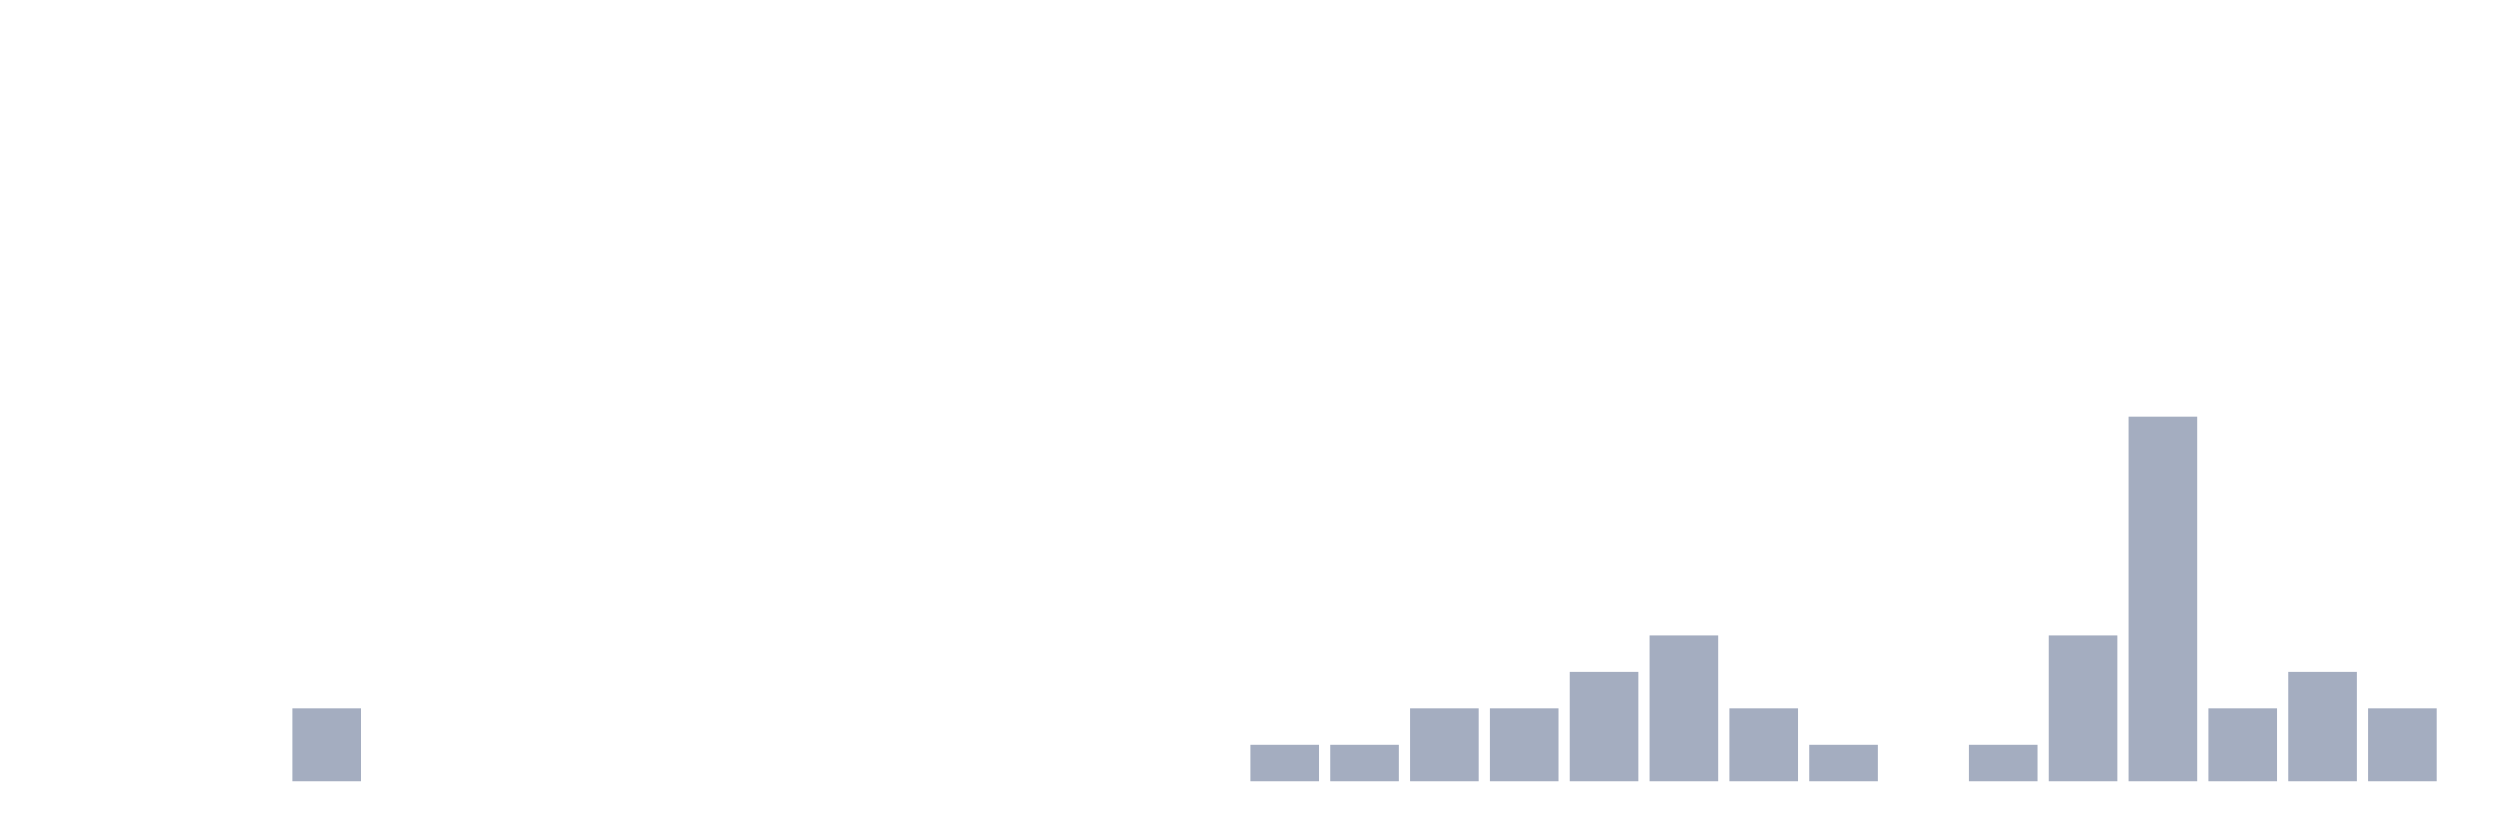
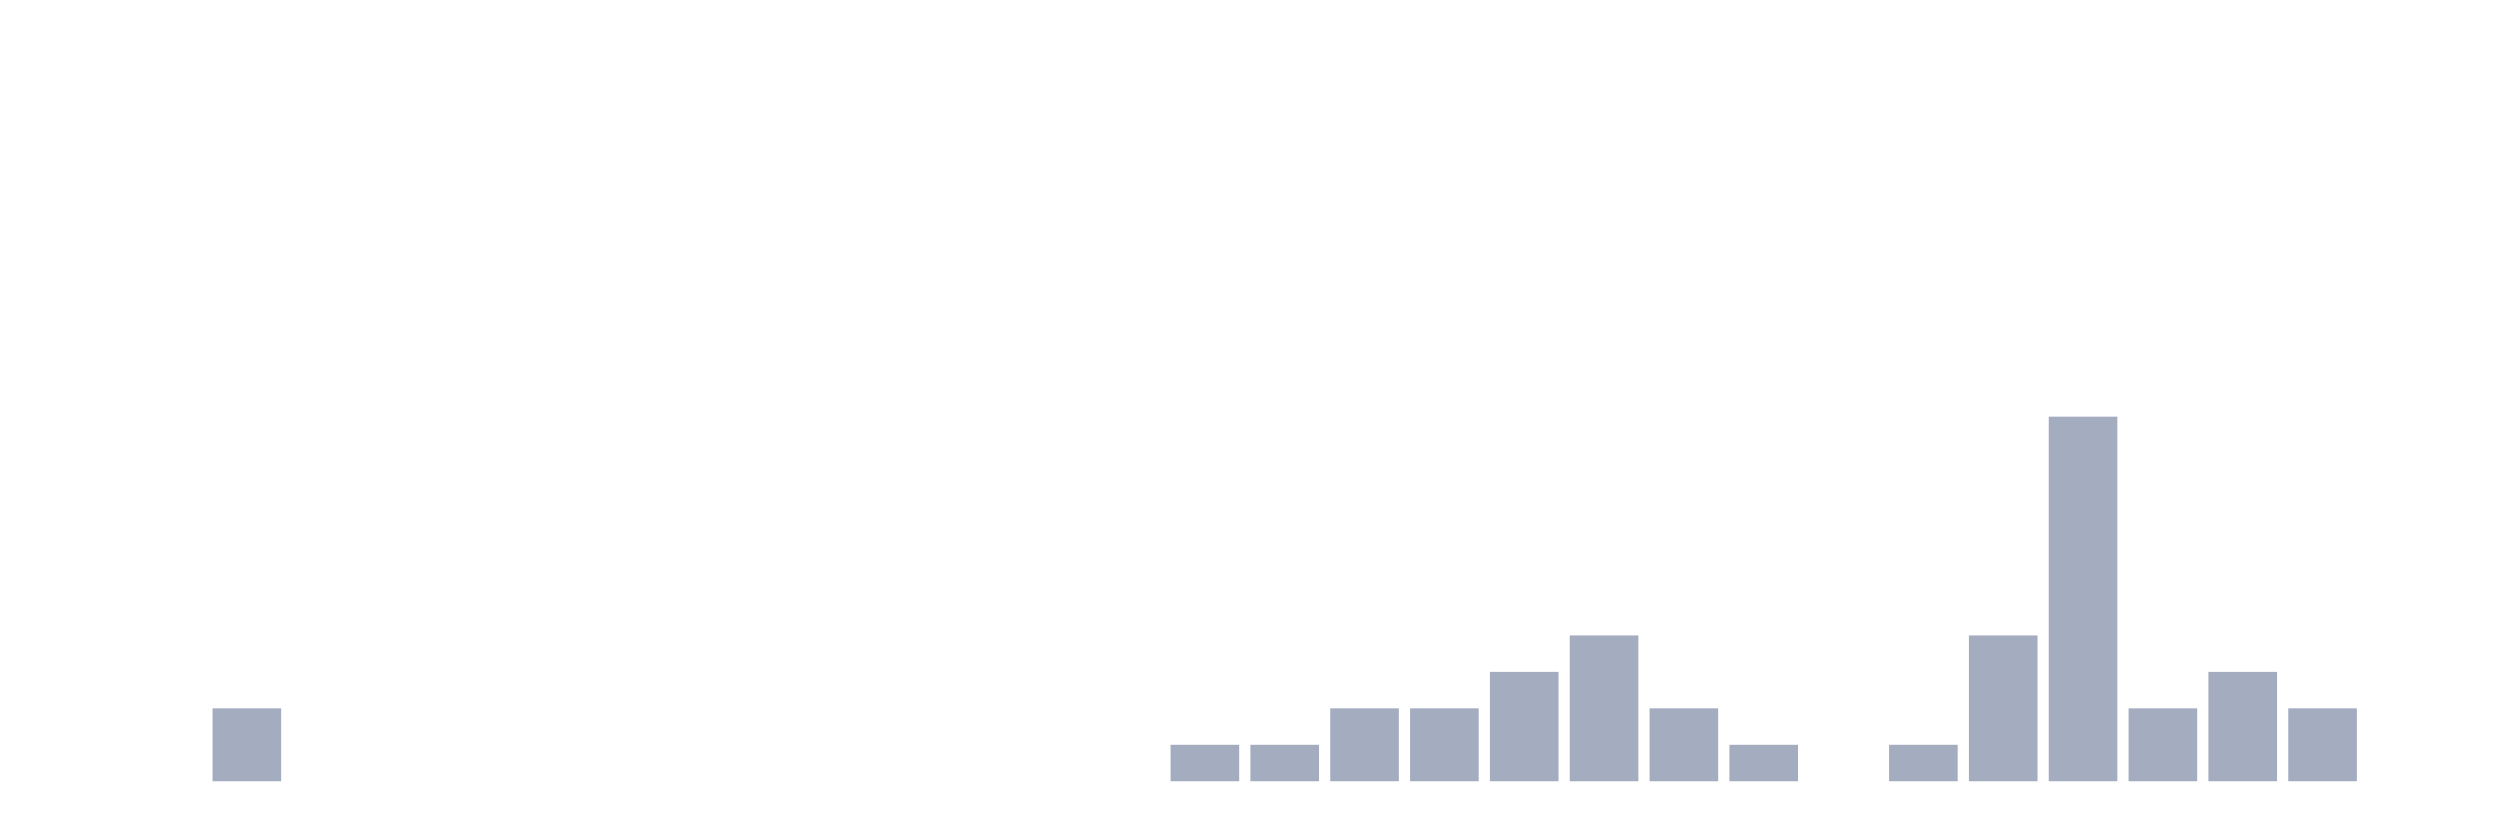
<svg xmlns="http://www.w3.org/2000/svg" viewBox="0 0 480 160">
  <g transform="translate(10,10)">
    <rect class="bar" x="0.153" width="13.175" y="140" height="0" fill="rgb(164,173,192)" />
    <rect class="bar" x="15.482" width="13.175" y="140" height="0" fill="rgb(164,173,192)" />
-     <rect class="bar" x="30.81" width="13.175" y="140" height="0" fill="rgb(164,173,192)" />
-     <rect class="bar" x="46.138" width="13.175" y="126" height="14" fill="rgb(164,173,192)" />
+     <rect class="bar" x="30.81" width="13.175" y="126" height="14" fill="rgb(164,173,192)" />
+     <rect class="bar" x="46.138" width="13.175" y="140" height="0" fill="rgb(164,173,192)" />
    <rect class="bar" x="61.466" width="13.175" y="140" height="0" fill="rgb(164,173,192)" />
    <rect class="bar" x="76.794" width="13.175" y="140" height="0" fill="rgb(164,173,192)" />
    <rect class="bar" x="92.123" width="13.175" y="140" height="0" fill="rgb(164,173,192)" />
    <rect class="bar" x="107.451" width="13.175" y="140" height="0" fill="rgb(164,173,192)" />
    <rect class="bar" x="122.779" width="13.175" y="140" height="0" fill="rgb(164,173,192)" />
    <rect class="bar" x="138.107" width="13.175" y="140" height="0" fill="rgb(164,173,192)" />
    <rect class="bar" x="153.436" width="13.175" y="140" height="0" fill="rgb(164,173,192)" />
    <rect class="bar" x="168.764" width="13.175" y="140" height="0" fill="rgb(164,173,192)" />
    <rect class="bar" x="184.092" width="13.175" y="140" height="0" fill="rgb(164,173,192)" />
    <rect class="bar" x="199.42" width="13.175" y="140" height="0" fill="rgb(164,173,192)" />
-     <rect class="bar" x="214.748" width="13.175" y="140" height="0" fill="rgb(164,173,192)" />
+     <rect class="bar" x="214.748" width="13.175" y="133" height="7" fill="rgb(164,173,192)" />
    <rect class="bar" x="230.077" width="13.175" y="133" height="7" fill="rgb(164,173,192)" />
-     <rect class="bar" x="245.405" width="13.175" y="133" height="7" fill="rgb(164,173,192)" />
+     <rect class="bar" x="245.405" width="13.175" y="126" height="14" fill="rgb(164,173,192)" />
    <rect class="bar" x="260.733" width="13.175" y="126" height="14" fill="rgb(164,173,192)" />
-     <rect class="bar" x="276.061" width="13.175" y="126" height="14" fill="rgb(164,173,192)" />
-     <rect class="bar" x="291.39" width="13.175" y="119" height="21" fill="rgb(164,173,192)" />
-     <rect class="bar" x="306.718" width="13.175" y="112" height="28" fill="rgb(164,173,192)" />
-     <rect class="bar" x="322.046" width="13.175" y="126" height="14" fill="rgb(164,173,192)" />
-     <rect class="bar" x="337.374" width="13.175" y="133" height="7" fill="rgb(164,173,192)" />
-     <rect class="bar" x="352.702" width="13.175" y="140" height="0" fill="rgb(164,173,192)" />
-     <rect class="bar" x="368.031" width="13.175" y="133" height="7" fill="rgb(164,173,192)" />
-     <rect class="bar" x="383.359" width="13.175" y="112" height="28" fill="rgb(164,173,192)" />
-     <rect class="bar" x="398.687" width="13.175" y="70" height="70" fill="rgb(164,173,192)" />
-     <rect class="bar" x="414.015" width="13.175" y="126" height="14" fill="rgb(164,173,192)" />
-     <rect class="bar" x="429.344" width="13.175" y="119" height="21" fill="rgb(164,173,192)" />
-     <rect class="bar" x="444.672" width="13.175" y="126" height="14" fill="rgb(164,173,192)" />
+     <rect class="bar" x="276.061" width="13.175" y="119" height="21" fill="rgb(164,173,192)" />
+     <rect class="bar" x="291.39" width="13.175" y="112" height="28" fill="rgb(164,173,192)" />
+     <rect class="bar" x="306.718" width="13.175" y="126" height="14" fill="rgb(164,173,192)" />
+     <rect class="bar" x="322.046" width="13.175" y="133" height="7" fill="rgb(164,173,192)" />
+     <rect class="bar" x="337.374" width="13.175" y="140" height="0" fill="rgb(164,173,192)" />
+     <rect class="bar" x="352.702" width="13.175" y="133" height="7" fill="rgb(164,173,192)" />
+     <rect class="bar" x="368.031" width="13.175" y="112" height="28" fill="rgb(164,173,192)" />
+     <rect class="bar" x="383.359" width="13.175" y="70" height="70" fill="rgb(164,173,192)" />
+     <rect class="bar" x="398.687" width="13.175" y="126" height="14" fill="rgb(164,173,192)" />
+     <rect class="bar" x="414.015" width="13.175" y="119" height="21" fill="rgb(164,173,192)" />
+     <rect class="bar" x="429.344" width="13.175" y="126" height="14" fill="rgb(164,173,192)" />
+     <rect class="bar" x="444.672" width="13.175" y="140" height="0" fill="rgb(164,173,192)" />
  </g>
</svg>
